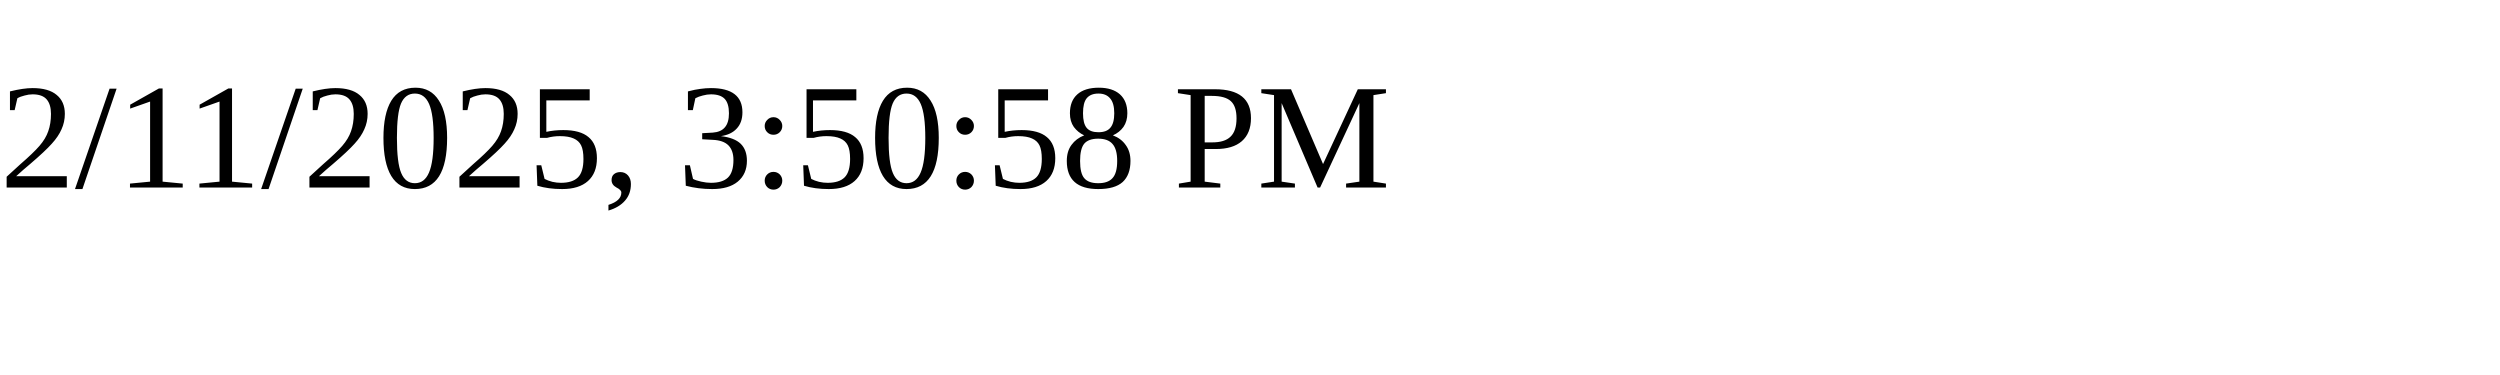
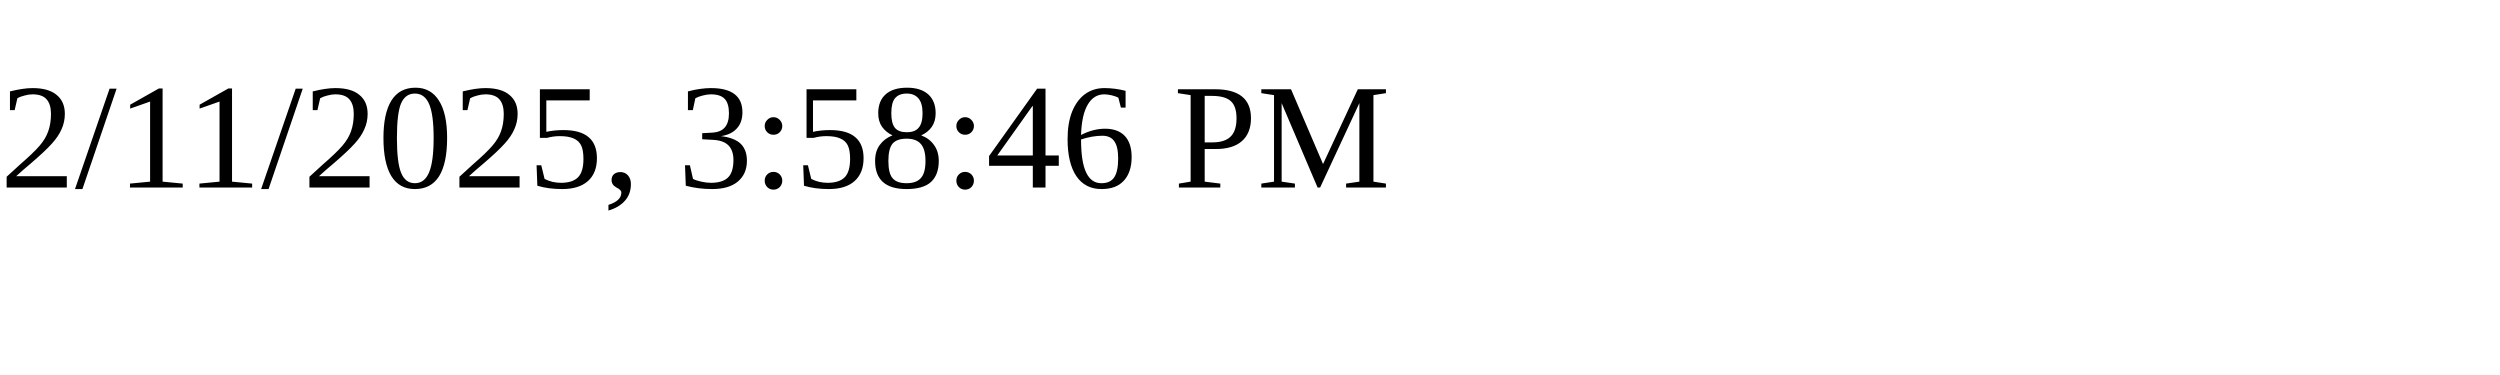
<svg xmlns="http://www.w3.org/2000/svg" height="30" width="200">
-   <text x="0" y="15">2/11/2025, 3:50:58 PM</text>
+   <text x="0" y="15">2/11/2025, 3:58:46 PM</text>
</svg>
